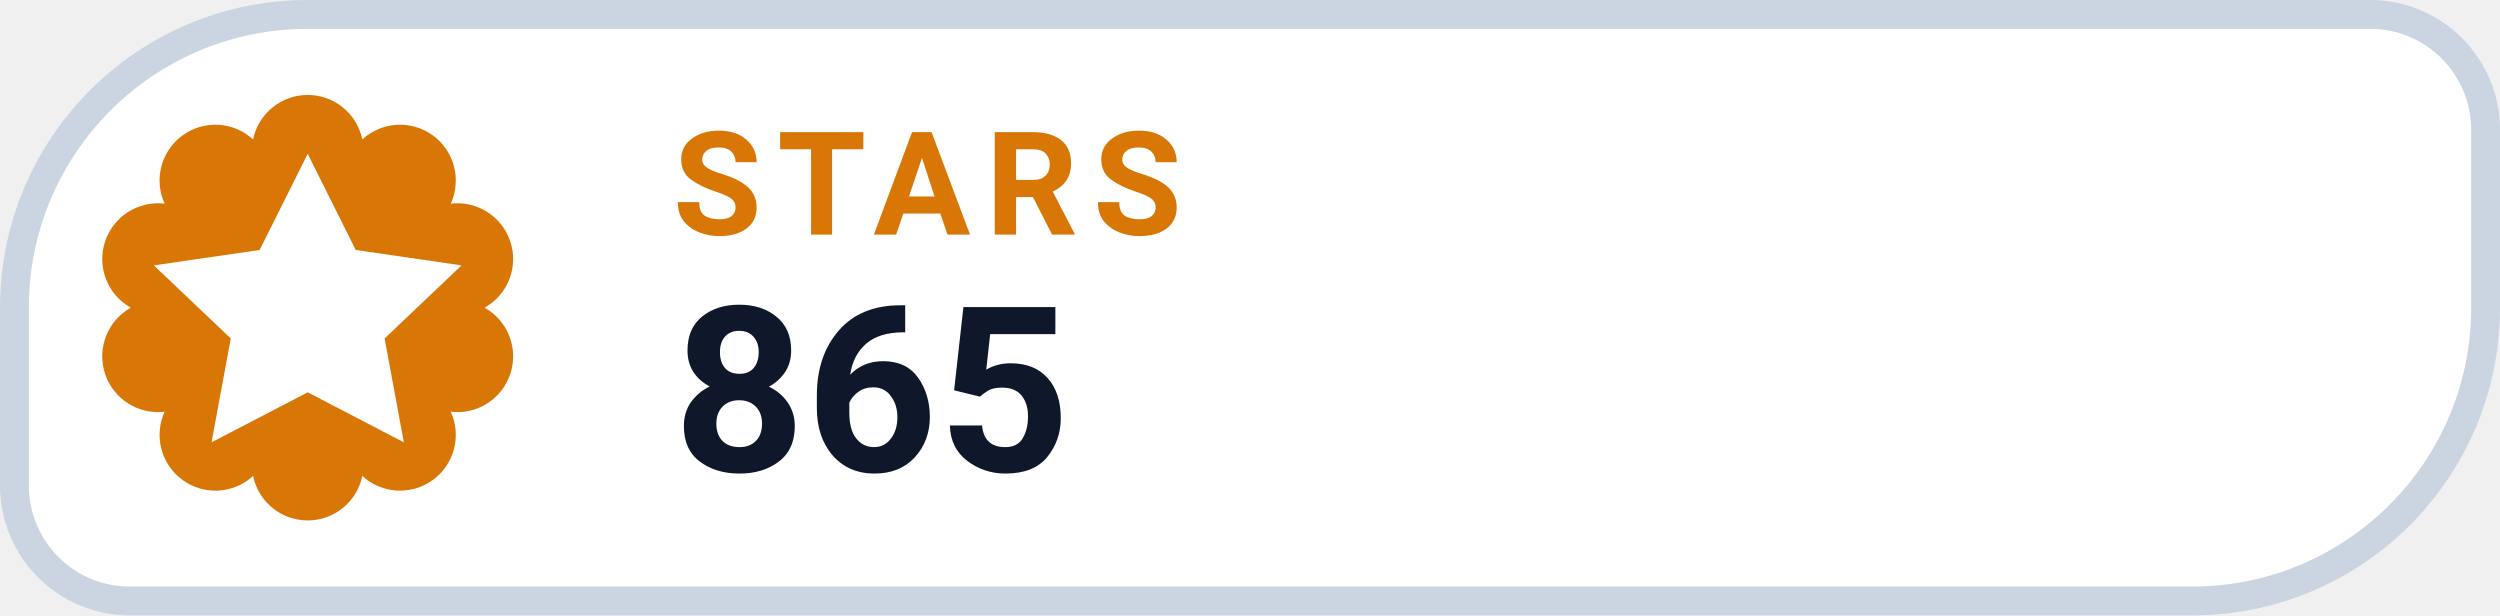
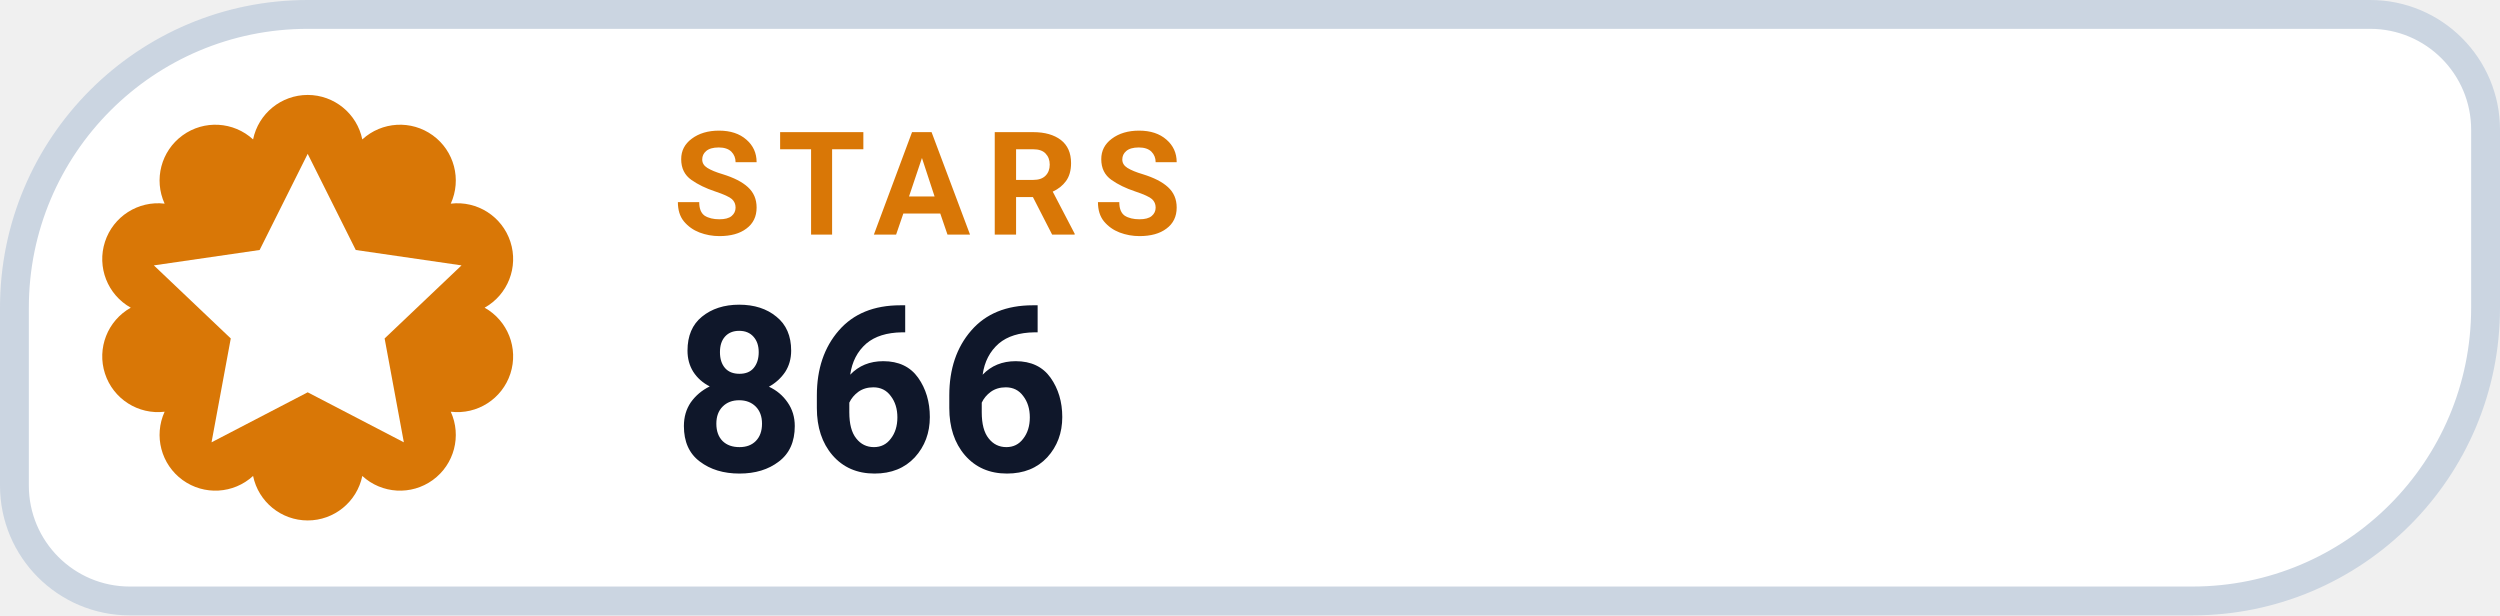
- <svg xmlns="http://www.w3.org/2000/svg" width="130" height="32" viewBox="0 0 130 32" role="img" aria-label="STARS 865">
+ <svg xmlns="http://www.w3.org/2000/svg" width="130" height="32" viewBox="0 0 130 32" role="img" aria-label="STARS 866">
  <path d="M 16.00 0.75 H 123.25 A 6.00 6.00 0 0 1 129.25 6.75 V 16.00 A 15.25 15.25 0 0 1 114.00 31.25 H 6.75 A 6.00 6.00 0 0 1 0.75 25.25 V 16.00 A 15.25 15.25 0 0 1 16.00 0.75 Z" fill="#FFFFFF" stroke="#CBD5E1" stroke-width="1.5" />
  <path d="M 13.16 7.25 A 2.90 2.90 0 0 1 18.84 7.25 A 2.90 2.90 0 0 1 23.44 10.59 A 2.90 2.90 0 0 1 25.20 16.00 A 2.90 2.90 0 0 1 23.44 21.41 A 2.90 2.90 0 0 1 18.84 24.75 A 2.90 2.90 0 0 1 13.16 24.75 A 2.90 2.90 0 0 1 8.56 21.41 A 2.90 2.90 0 0 1 6.80 16.00 A 2.90 2.90 0 0 1 8.56 10.59 A 2.90 2.90 0 0 1 13.16 7.25 Z" fill="#D97706" />
  <g transform="translate(16 16)" style="color:#FFFFFF;">
    <path d="M0 -8 l2.5 5 5.5 .8 -4 3.8 1 5.4 -5 -2.6 -5 2.6 1 -5.4 -4 -3.8 5.5 -.8 Z" fill="currentColor" />
  </g>
  <text x="35" y="12.2" fill="#D97706" font-family="-apple-system,BlinkMacSystemFont,'Segoe UI',Roboto,Helvetica,Arial,sans-serif" font-size="7.5" font-weight="700" letter-spacing=".8">STARS</text>
-   <text x="35" y="24.5" fill="#0F172A" font-family="-apple-system,BlinkMacSystemFont,'Segoe UI',Roboto,Helvetica,Arial,sans-serif" font-size="12" font-weight="750">865</text>
+   <text x="35" y="24.5" fill="#0F172A" font-family="-apple-system,BlinkMacSystemFont,'Segoe UI',Roboto,Helvetica,Arial,sans-serif" font-size="12" font-weight="750">866</text>
</svg>
